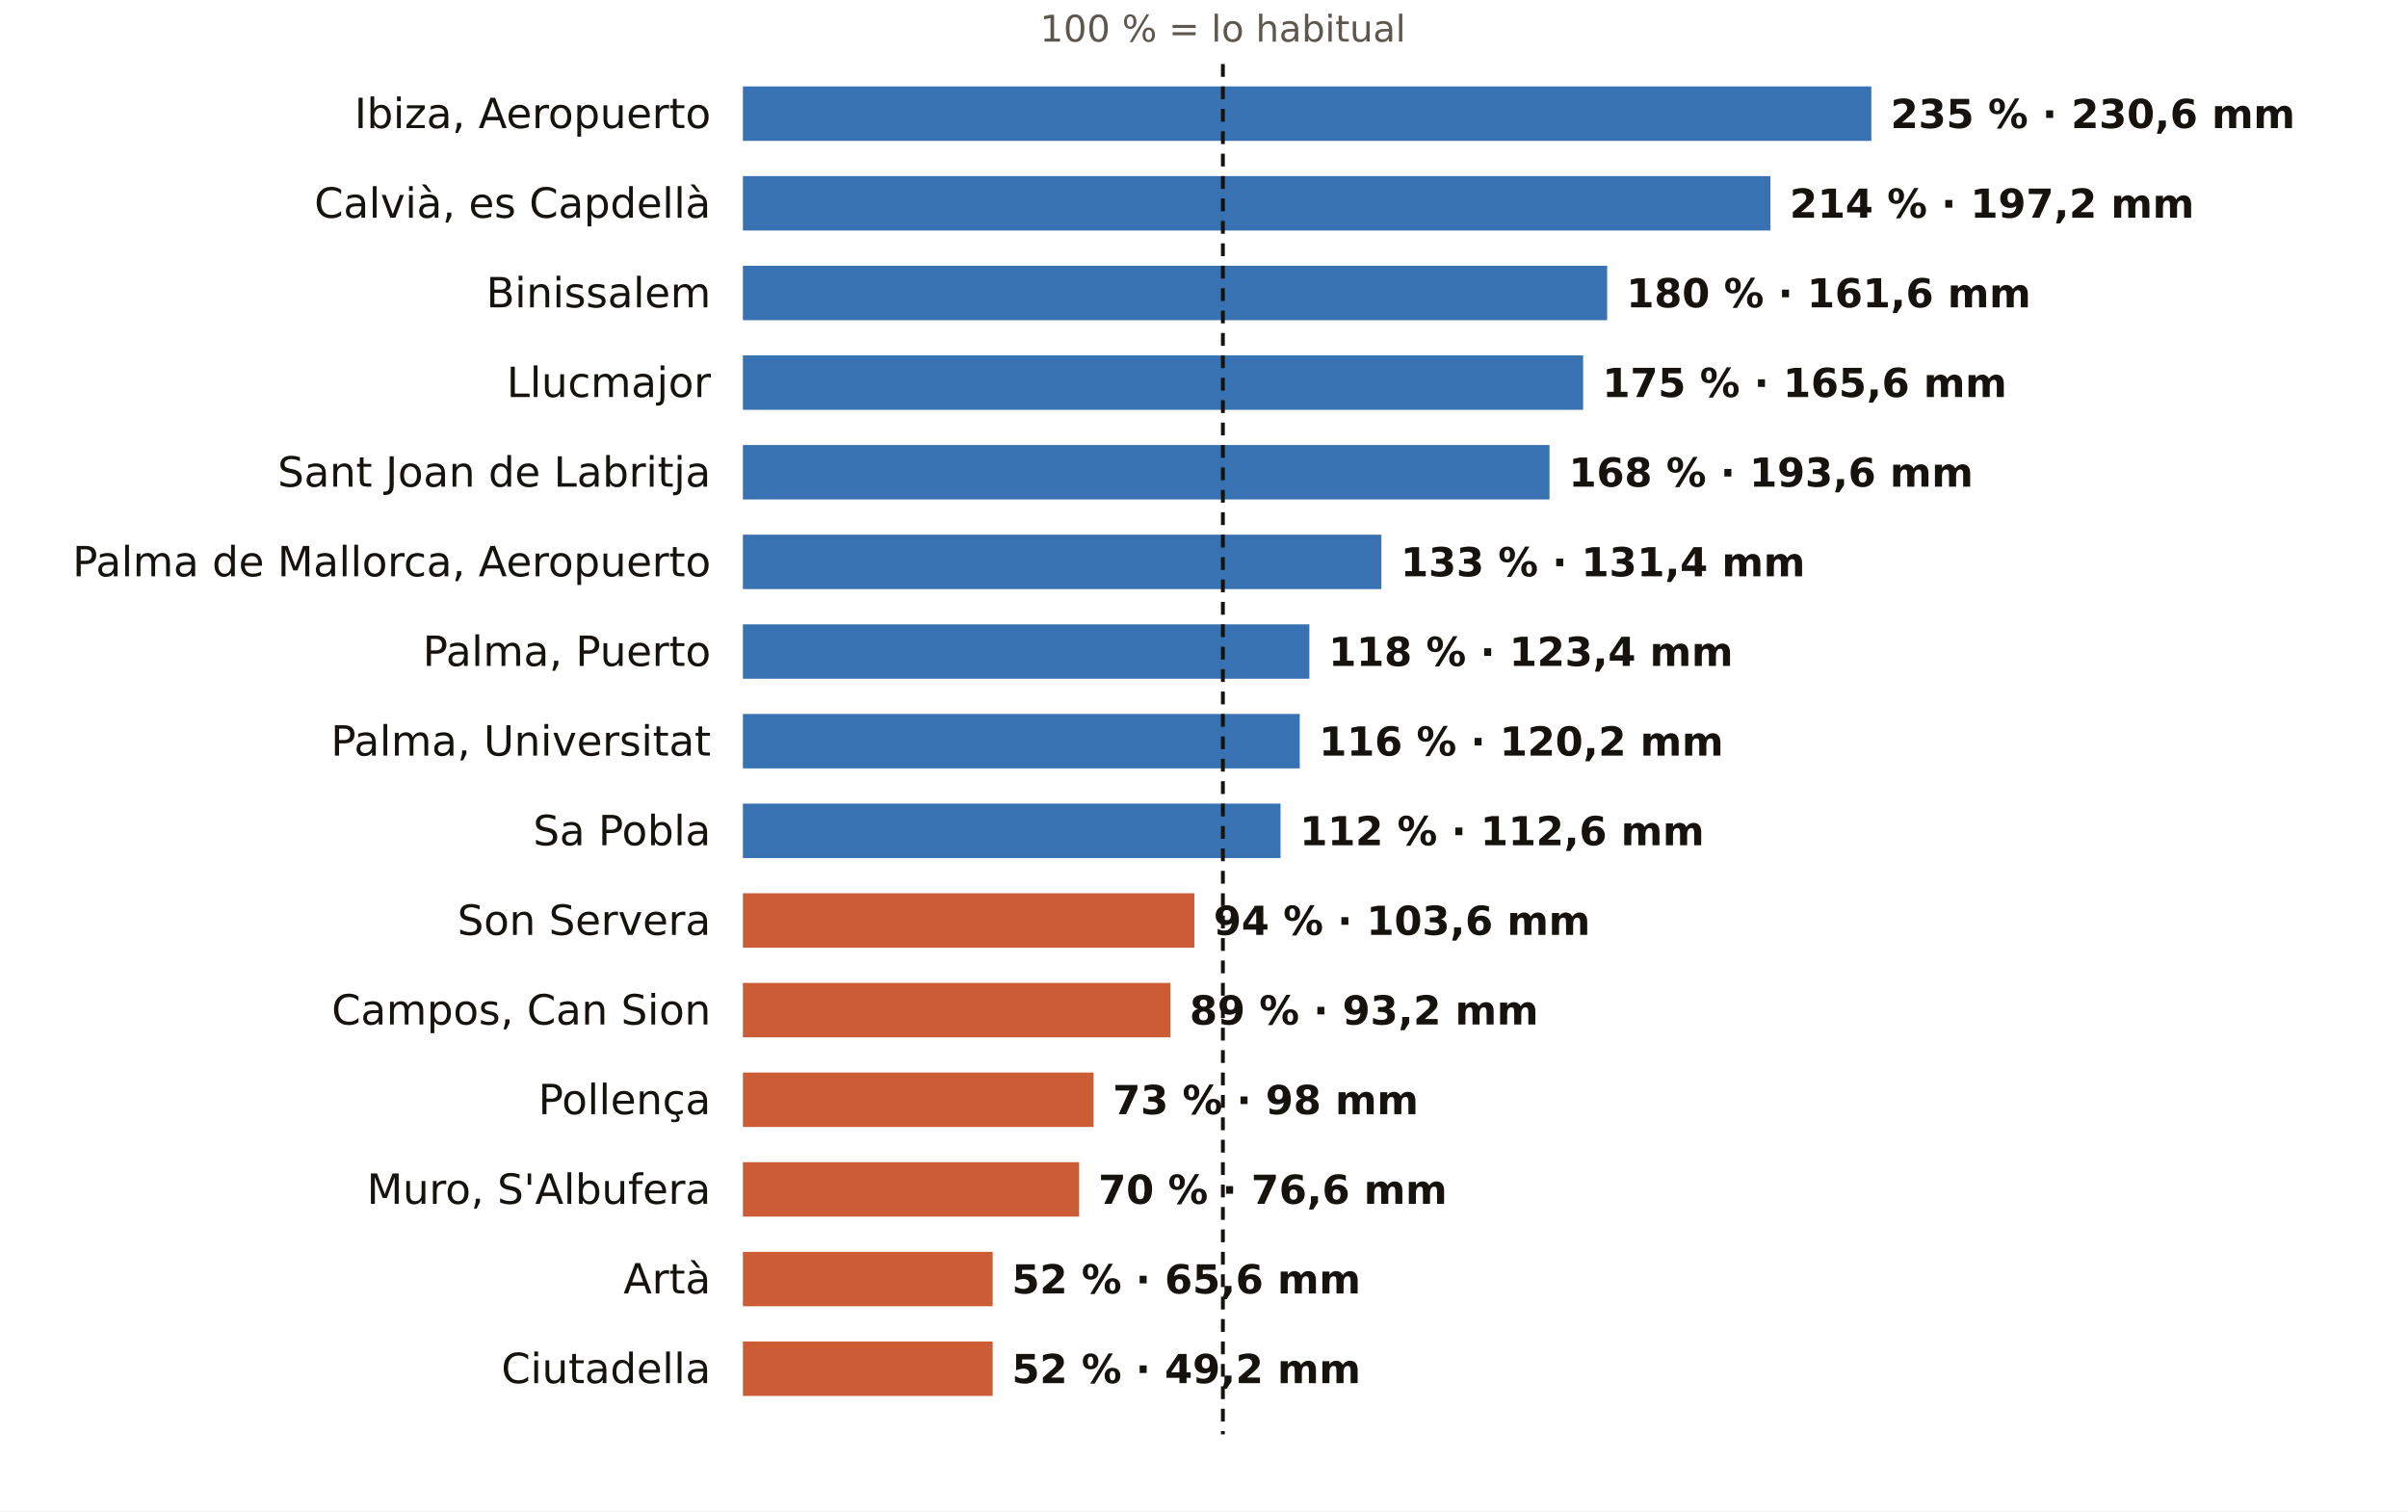
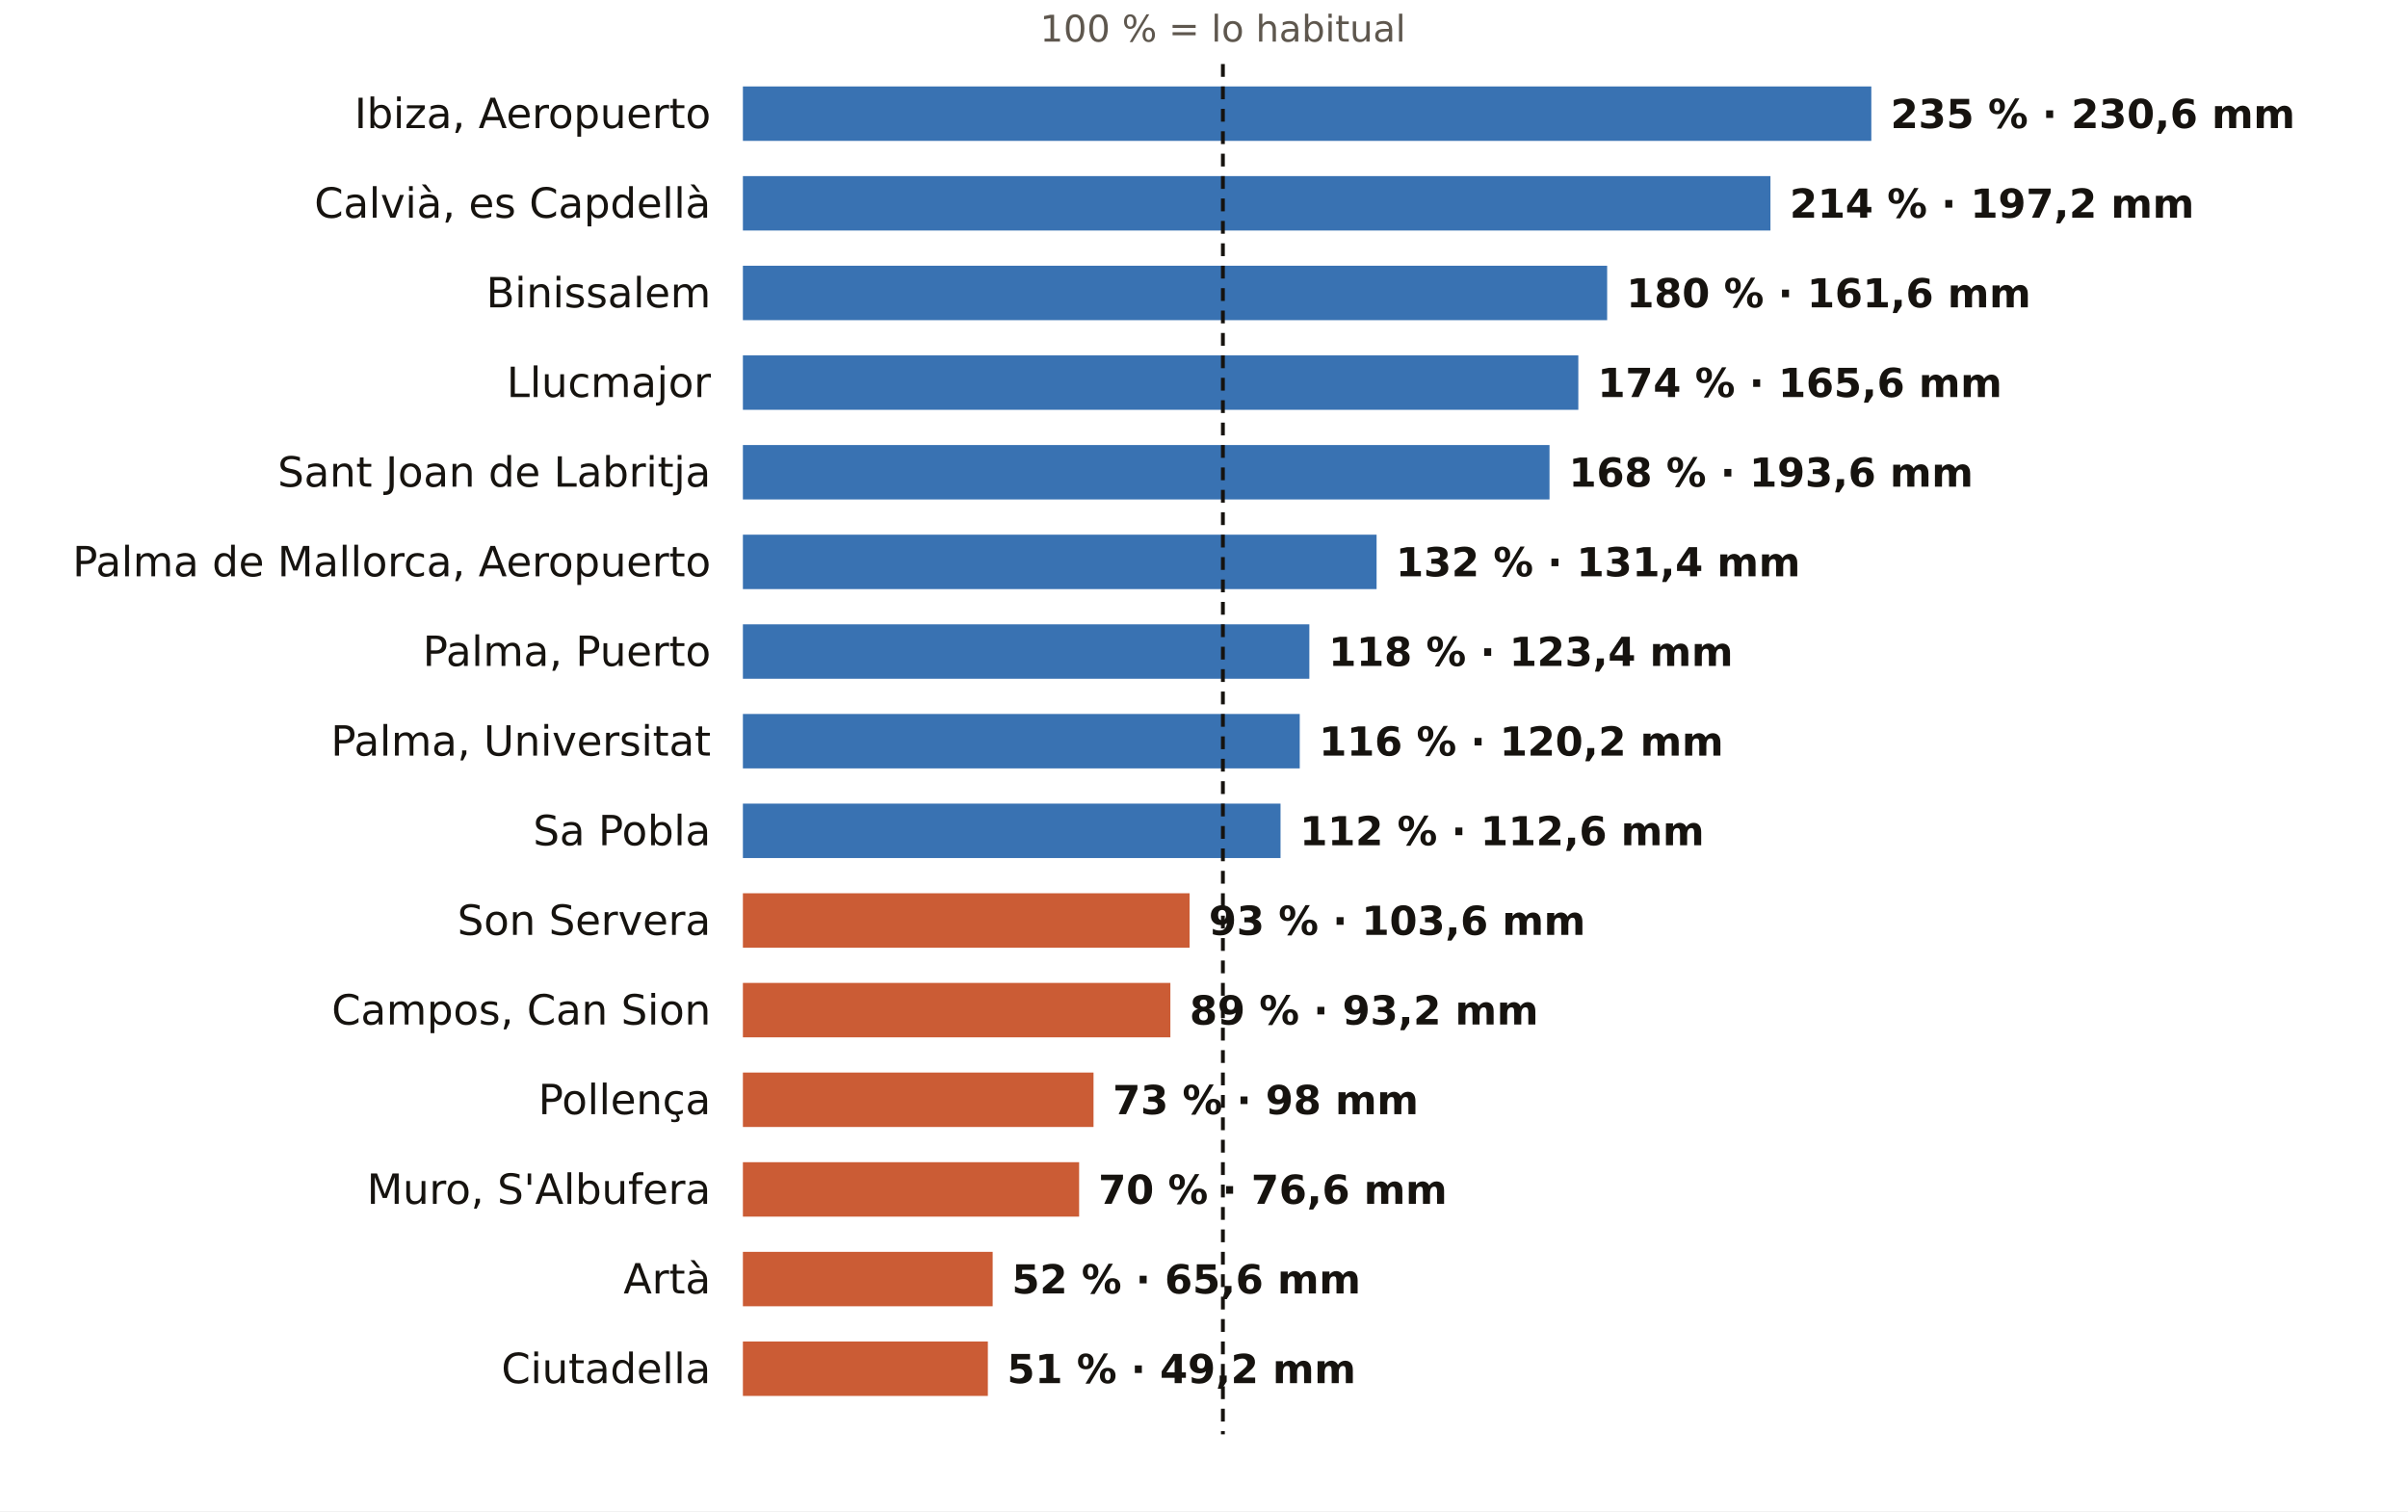
<svg xmlns="http://www.w3.org/2000/svg" viewBox="0 0 752 472" width="752" height="472" role="img" aria-label="El otoño en los pluviómetros de AEMET de Illes Balears: % de lo habitual">
  <rect width="752" height="472" fill="#FFFFFF" />
  <text x="381.9" y="13.0" font-size="11.5" fill="#5E574E" text-anchor="middle" font-weight="400" font-family="Public Sans, DejaVu Sans, Arial, sans-serif">100 % = lo habitual</text>
  <text x="222.0" y="40.0" font-size="13" fill="#16130F" text-anchor="end" font-weight="500" font-family="Public Sans, DejaVu Sans, Arial, sans-serif">Ibiza, Aeropuerto</text>
  <rect x="232" y="27" width="352.4" height="17" fill="#1F5FA8" opacity="0.88" />
  <text x="590.4" y="40.0" font-size="12.5" fill="#16130F" text-anchor="start" font-weight="600" font-family="Public Sans, DejaVu Sans, Arial, sans-serif">235 % · 230,6 mm</text>
  <text x="222.0" y="68.0" font-size="13" fill="#16130F" text-anchor="end" font-weight="500" font-family="Public Sans, DejaVu Sans, Arial, sans-serif">Calvià, es Capdellà</text>
  <rect x="232" y="55" width="320.9" height="17" fill="#1F5FA8" opacity="0.88" />
  <text x="558.9" y="68.0" font-size="12.5" fill="#16130F" text-anchor="start" font-weight="600" font-family="Public Sans, DejaVu Sans, Arial, sans-serif">214 % · 197,2 mm</text>
  <text x="222.0" y="96.0" font-size="13" fill="#16130F" text-anchor="end" font-weight="500" font-family="Public Sans, DejaVu Sans, Arial, sans-serif">Binissalem</text>
  <rect x="232" y="83" width="269.9" height="17" fill="#1F5FA8" opacity="0.88" />
  <text x="507.9" y="96.0" font-size="12.5" fill="#16130F" text-anchor="start" font-weight="600" font-family="Public Sans, DejaVu Sans, Arial, sans-serif">180 % · 161,6 mm</text>
  <text x="222.0" y="124.0" font-size="13" fill="#16130F" text-anchor="end" font-weight="500" font-family="Public Sans, DejaVu Sans, Arial, sans-serif">Llucmajor</text>
-   <rect x="232" y="111" width="262.4" height="17" fill="#1F5FA8" opacity="0.88" />
-   <text x="500.4" y="124.0" font-size="12.5" fill="#16130F" text-anchor="start" font-weight="600" font-family="Public Sans, DejaVu Sans, Arial, sans-serif">175 % · 165,6 mm</text>
+   <rect x="232" y="111" width="260.9" height="17" fill="#1F5FA8" opacity="0.88" />
+   <text x="498.9" y="124.0" font-size="12.5" fill="#16130F" text-anchor="start" font-weight="600" font-family="Public Sans, DejaVu Sans, Arial, sans-serif">174 % · 165,6 mm</text>
  <text x="222.0" y="152.0" font-size="13" fill="#16130F" text-anchor="end" font-weight="500" font-family="Public Sans, DejaVu Sans, Arial, sans-serif">Sant Joan de Labritja</text>
  <rect x="232" y="139" width="251.9" height="17" fill="#1F5FA8" opacity="0.88" />
  <text x="489.9" y="152.0" font-size="12.5" fill="#16130F" text-anchor="start" font-weight="600" font-family="Public Sans, DejaVu Sans, Arial, sans-serif">168 % · 193,6 mm</text>
  <text x="222.0" y="180.0" font-size="13" fill="#16130F" text-anchor="end" font-weight="500" font-family="Public Sans, DejaVu Sans, Arial, sans-serif">Palma de Mallorca, Aeropuerto</text>
-   <rect x="232" y="167" width="199.4" height="17" fill="#1F5FA8" opacity="0.88" />
-   <text x="437.4" y="180.0" font-size="12.5" fill="#16130F" text-anchor="start" font-weight="600" font-family="Public Sans, DejaVu Sans, Arial, sans-serif">133 % · 131,4 mm</text>
+   <rect x="232" y="167" width="197.9" height="17" fill="#1F5FA8" opacity="0.88" />
+   <text x="435.9" y="180.0" font-size="12.5" fill="#16130F" text-anchor="start" font-weight="600" font-family="Public Sans, DejaVu Sans, Arial, sans-serif">132 % · 131,4 mm</text>
  <text x="222.0" y="208.0" font-size="13" fill="#16130F" text-anchor="end" font-weight="500" font-family="Public Sans, DejaVu Sans, Arial, sans-serif">Palma, Puerto</text>
  <rect x="232" y="195" width="176.9" height="17" fill="#1F5FA8" opacity="0.88" />
  <text x="414.9" y="208.0" font-size="12.5" fill="#16130F" text-anchor="start" font-weight="600" font-family="Public Sans, DejaVu Sans, Arial, sans-serif">118 % · 123,4 mm</text>
  <text x="222.0" y="236.0" font-size="13" fill="#16130F" text-anchor="end" font-weight="500" font-family="Public Sans, DejaVu Sans, Arial, sans-serif">Palma, Universitat</text>
  <rect x="232" y="223" width="173.9" height="17" fill="#1F5FA8" opacity="0.88" />
  <text x="411.9" y="236.0" font-size="12.5" fill="#16130F" text-anchor="start" font-weight="600" font-family="Public Sans, DejaVu Sans, Arial, sans-serif">116 % · 120,2 mm</text>
  <text x="222.0" y="264.0" font-size="13" fill="#16130F" text-anchor="end" font-weight="500" font-family="Public Sans, DejaVu Sans, Arial, sans-serif">Sa Pobla</text>
  <rect x="232" y="251" width="167.9" height="17" fill="#1F5FA8" opacity="0.88" />
  <text x="405.9" y="264.0" font-size="12.5" fill="#16130F" text-anchor="start" font-weight="600" font-family="Public Sans, DejaVu Sans, Arial, sans-serif">112 % · 112,6 mm</text>
  <text x="222.0" y="292.0" font-size="13" fill="#16130F" text-anchor="end" font-weight="500" font-family="Public Sans, DejaVu Sans, Arial, sans-serif">Son Servera</text>
-   <rect x="232" y="279" width="141.0" height="17" fill="#C4461A" opacity="0.88" />
-   <text x="379.0" y="292.0" font-size="12.5" fill="#16130F" text-anchor="start" font-weight="600" font-family="Public Sans, DejaVu Sans, Arial, sans-serif">94 % · 103,6 mm</text>
+   <rect x="232" y="279" width="139.5" height="17" fill="#C4461A" opacity="0.88" />
+   <text x="377.5" y="292.0" font-size="12.5" fill="#16130F" text-anchor="start" font-weight="600" font-family="Public Sans, DejaVu Sans, Arial, sans-serif">93 % · 103,6 mm</text>
  <text x="222.0" y="320.0" font-size="13" fill="#16130F" text-anchor="end" font-weight="500" font-family="Public Sans, DejaVu Sans, Arial, sans-serif">Campos, Can Sion</text>
  <rect x="232" y="307" width="133.5" height="17" fill="#C4461A" opacity="0.88" />
  <text x="371.5" y="320.0" font-size="12.5" fill="#16130F" text-anchor="start" font-weight="600" font-family="Public Sans, DejaVu Sans, Arial, sans-serif">89 % · 93,2 mm</text>
  <text x="222.0" y="348.0" font-size="13" fill="#16130F" text-anchor="end" font-weight="500" font-family="Public Sans, DejaVu Sans, Arial, sans-serif">Pollença</text>
  <rect x="232" y="335" width="109.5" height="17" fill="#C4461A" opacity="0.88" />
  <text x="347.5" y="348.0" font-size="12.5" fill="#16130F" text-anchor="start" font-weight="600" font-family="Public Sans, DejaVu Sans, Arial, sans-serif">73 % · 98 mm</text>
  <text x="222.0" y="376.0" font-size="13" fill="#16130F" text-anchor="end" font-weight="500" font-family="Public Sans, DejaVu Sans, Arial, sans-serif">Muro, S'Albufera</text>
  <rect x="232" y="363" width="105.0" height="17" fill="#C4461A" opacity="0.88" />
  <text x="343.0" y="376.0" font-size="12.5" fill="#16130F" text-anchor="start" font-weight="600" font-family="Public Sans, DejaVu Sans, Arial, sans-serif">70 % · 76,6 mm</text>
  <text x="222.0" y="404.0" font-size="13" fill="#16130F" text-anchor="end" font-weight="500" font-family="Public Sans, DejaVu Sans, Arial, sans-serif">Artà</text>
  <rect x="232" y="391" width="78.0" height="17" fill="#C4461A" opacity="0.88" />
  <text x="316.0" y="404.0" font-size="12.5" fill="#16130F" text-anchor="start" font-weight="600" font-family="Public Sans, DejaVu Sans, Arial, sans-serif">52 % · 65,6 mm</text>
  <text x="222.0" y="432.0" font-size="13" fill="#16130F" text-anchor="end" font-weight="500" font-family="Public Sans, DejaVu Sans, Arial, sans-serif">Ciutadella</text>
-   <rect x="232" y="419" width="78.0" height="17" fill="#C4461A" opacity="0.88" />
-   <text x="316.0" y="432.0" font-size="12.5" fill="#16130F" text-anchor="start" font-weight="600" font-family="Public Sans, DejaVu Sans, Arial, sans-serif">52 % · 49,2 mm</text>
+   <rect x="232" y="419" width="76.5" height="17" fill="#C4461A" opacity="0.88" />
+   <text x="314.5" y="432.0" font-size="12.5" fill="#16130F" text-anchor="start" font-weight="600" font-family="Public Sans, DejaVu Sans, Arial, sans-serif">51 % · 49,2 mm</text>
  <line x1="381.9" x2="381.9" y1="20" y2="448" stroke="#16130F" stroke-width="1.2" stroke-dasharray="4 3" />
</svg>
